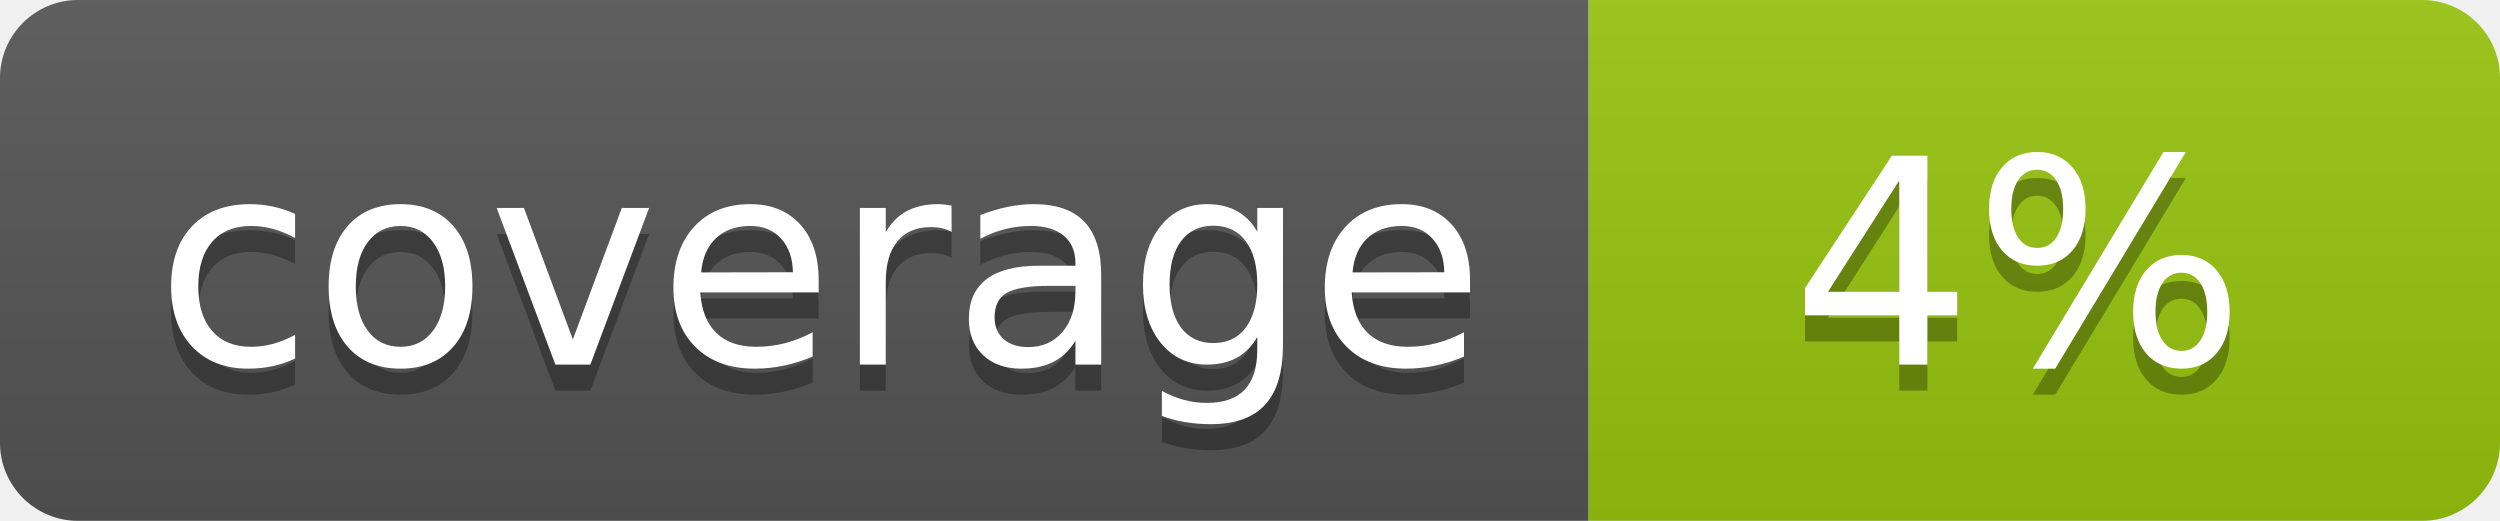
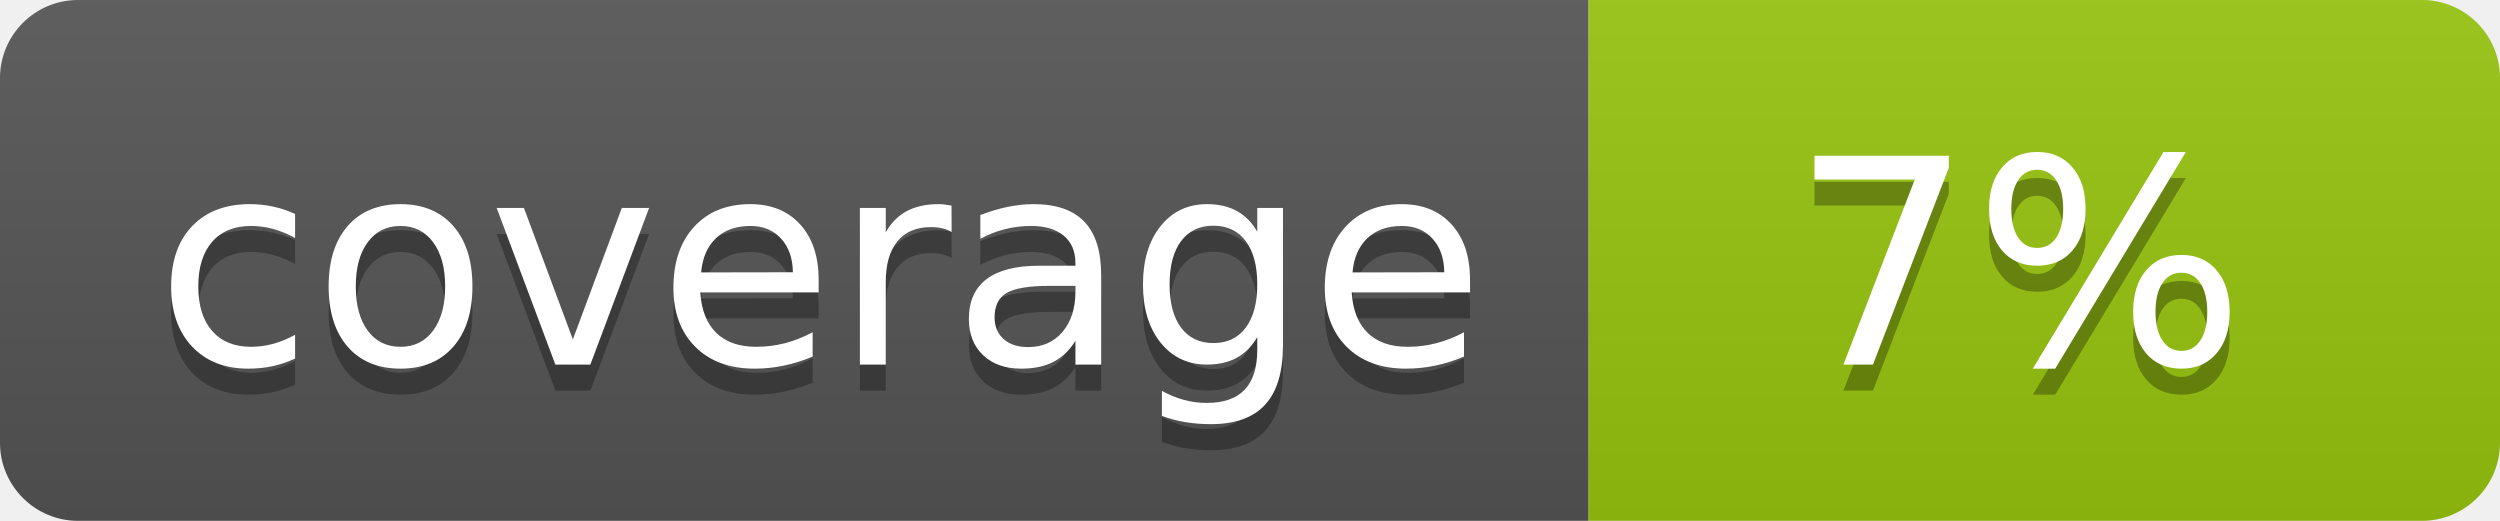
<svg xmlns="http://www.w3.org/2000/svg" width="96" height="20">
  <linearGradient id="b" x2="0" y2="100%">
    <stop offset="0" stop-color="#bbb" stop-opacity=".1" />
    <stop offset="1" stop-opacity=".1" />
  </linearGradient>
  <clipPath id="a">
    <rect width="96" height="20" rx="3" fill="#fff" />
  </clipPath>
  <g clip-path="url(#a)">
    <path fill="#555" d="M0 0h61v20H0z" />
    <path fill="#97C50F" d="M61 0h35v20H61z" />
    <path fill="url(#b)" d="M0 0h96v20H0z" />
  </g>
  <g fill="#fff" text-anchor="middle" font-family="DejaVu Sans,Verdana,Geneva,sans-serif" font-size="110">
    <text x="315" y="150" fill="#010101" fill-opacity=".3" transform="scale(.1)" textLength="510">coverage</text>
    <text x="315" y="140" transform="scale(.1)" textLength="510">coverage</text>
-     <text x="775" y="150" fill="#010101" fill-opacity=".3" transform="scale(.1)" textLength="250">4%</text>
-     <text x="775" y="140" transform="scale(.1)" textLength="250">4%</text>
+     <text x="775" y="150" fill="#010101" fill-opacity=".3" transform="scale(.1)" textLength="250">7%</text>
+     <text x="775" y="140" transform="scale(.1)" textLength="250">7%</text>
  </g>
</svg>
